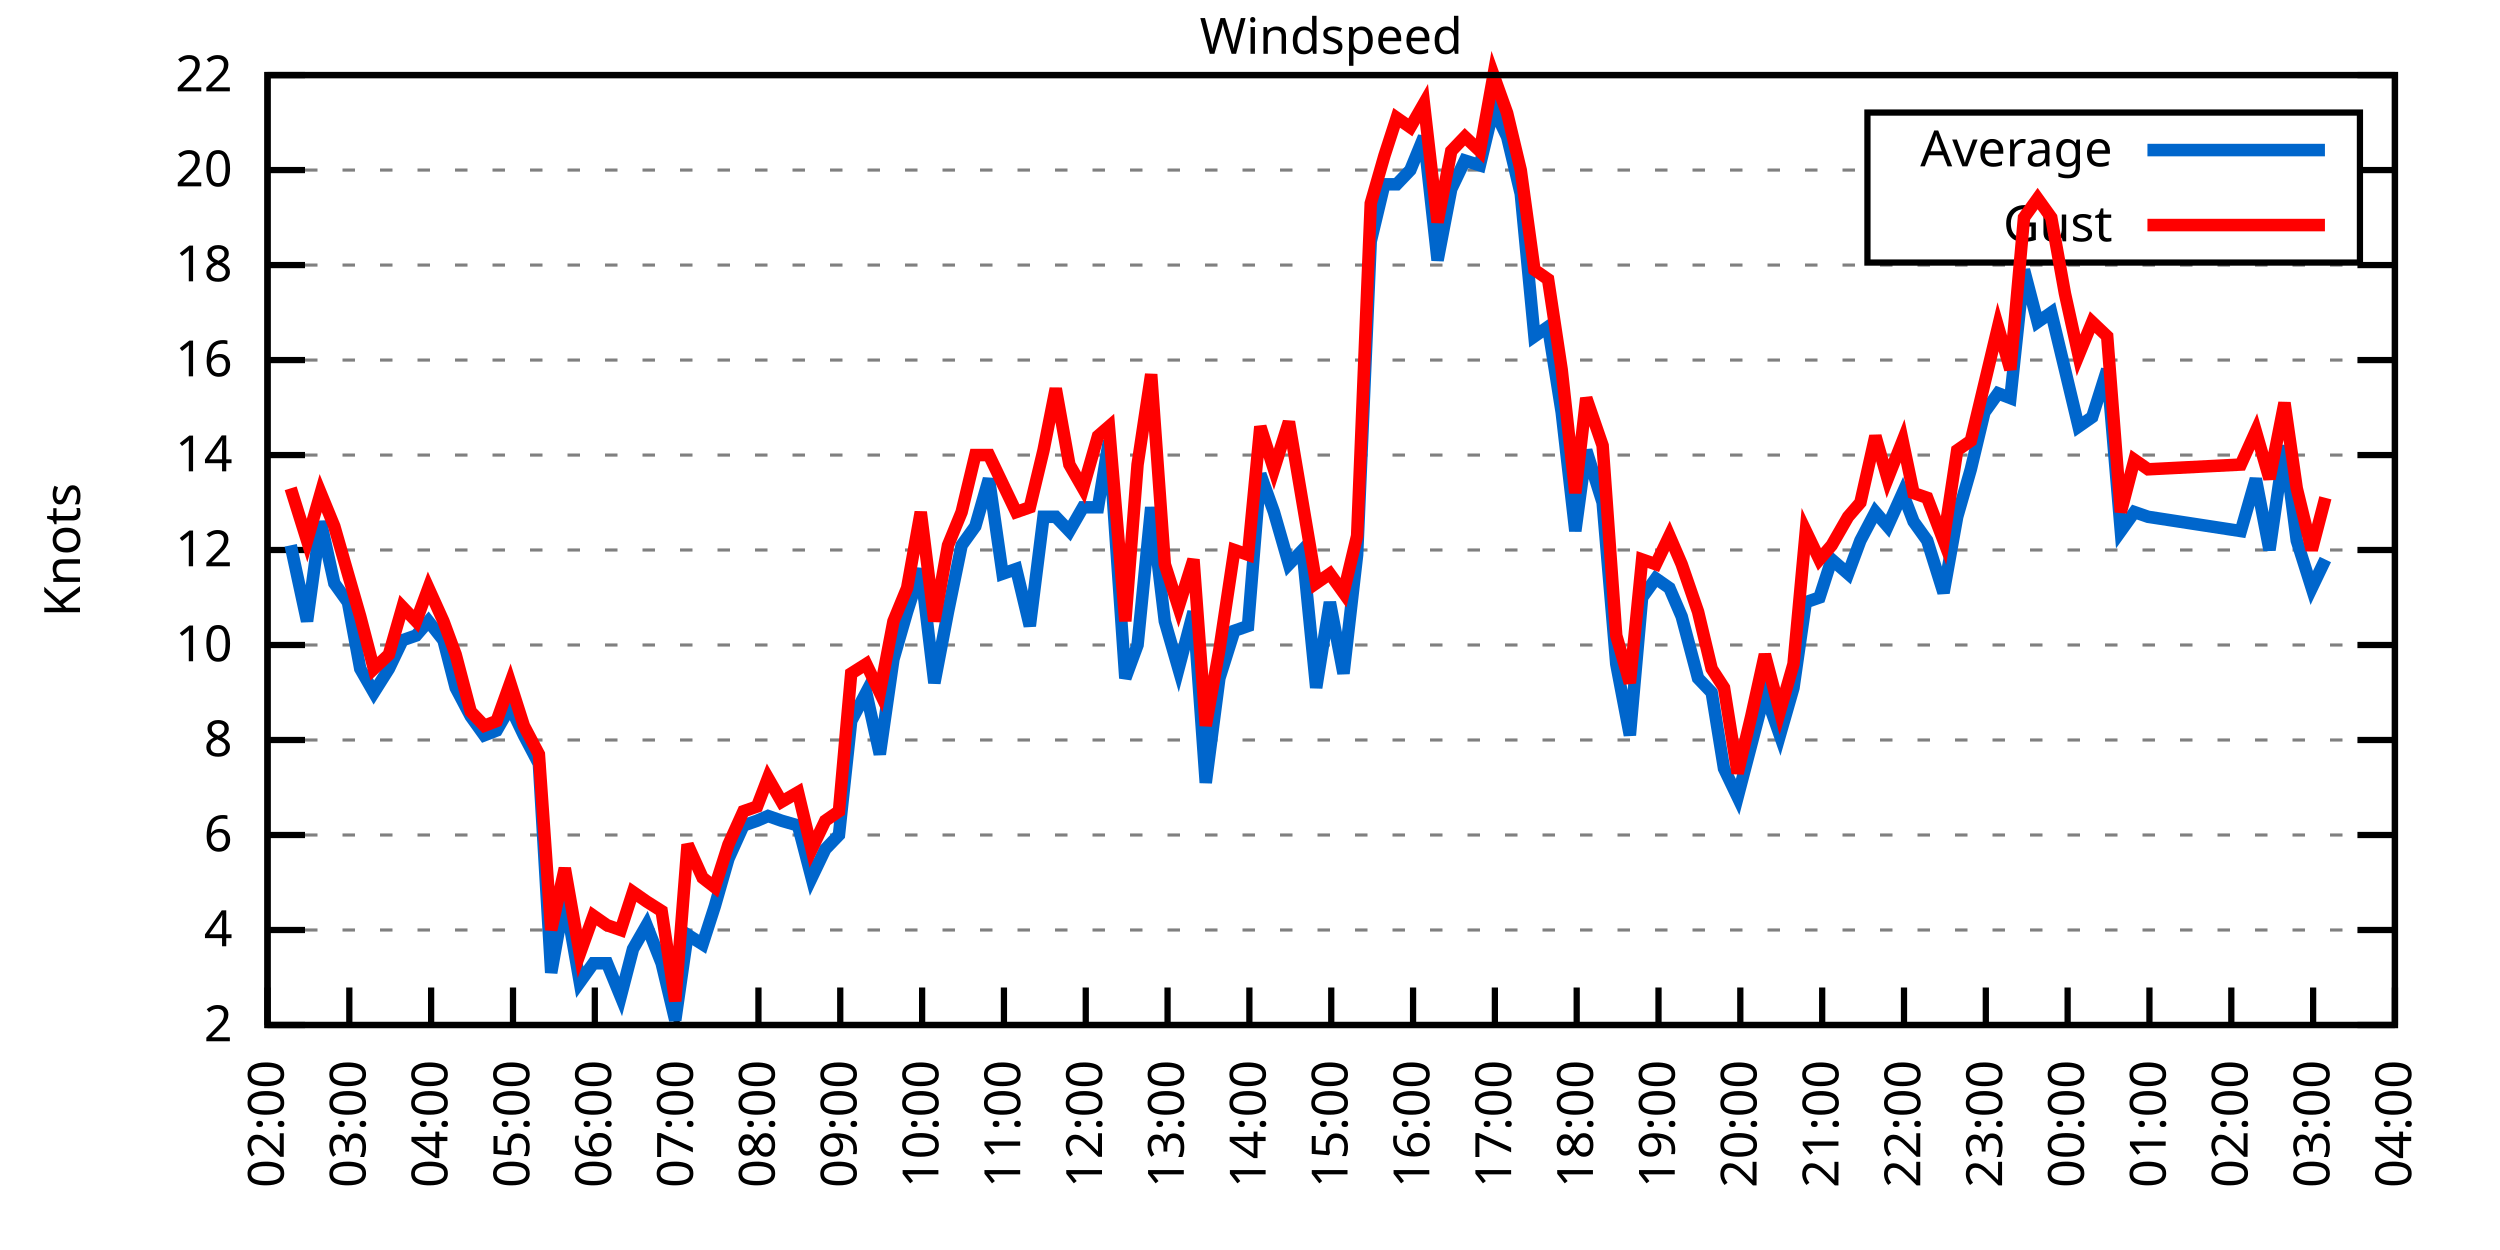
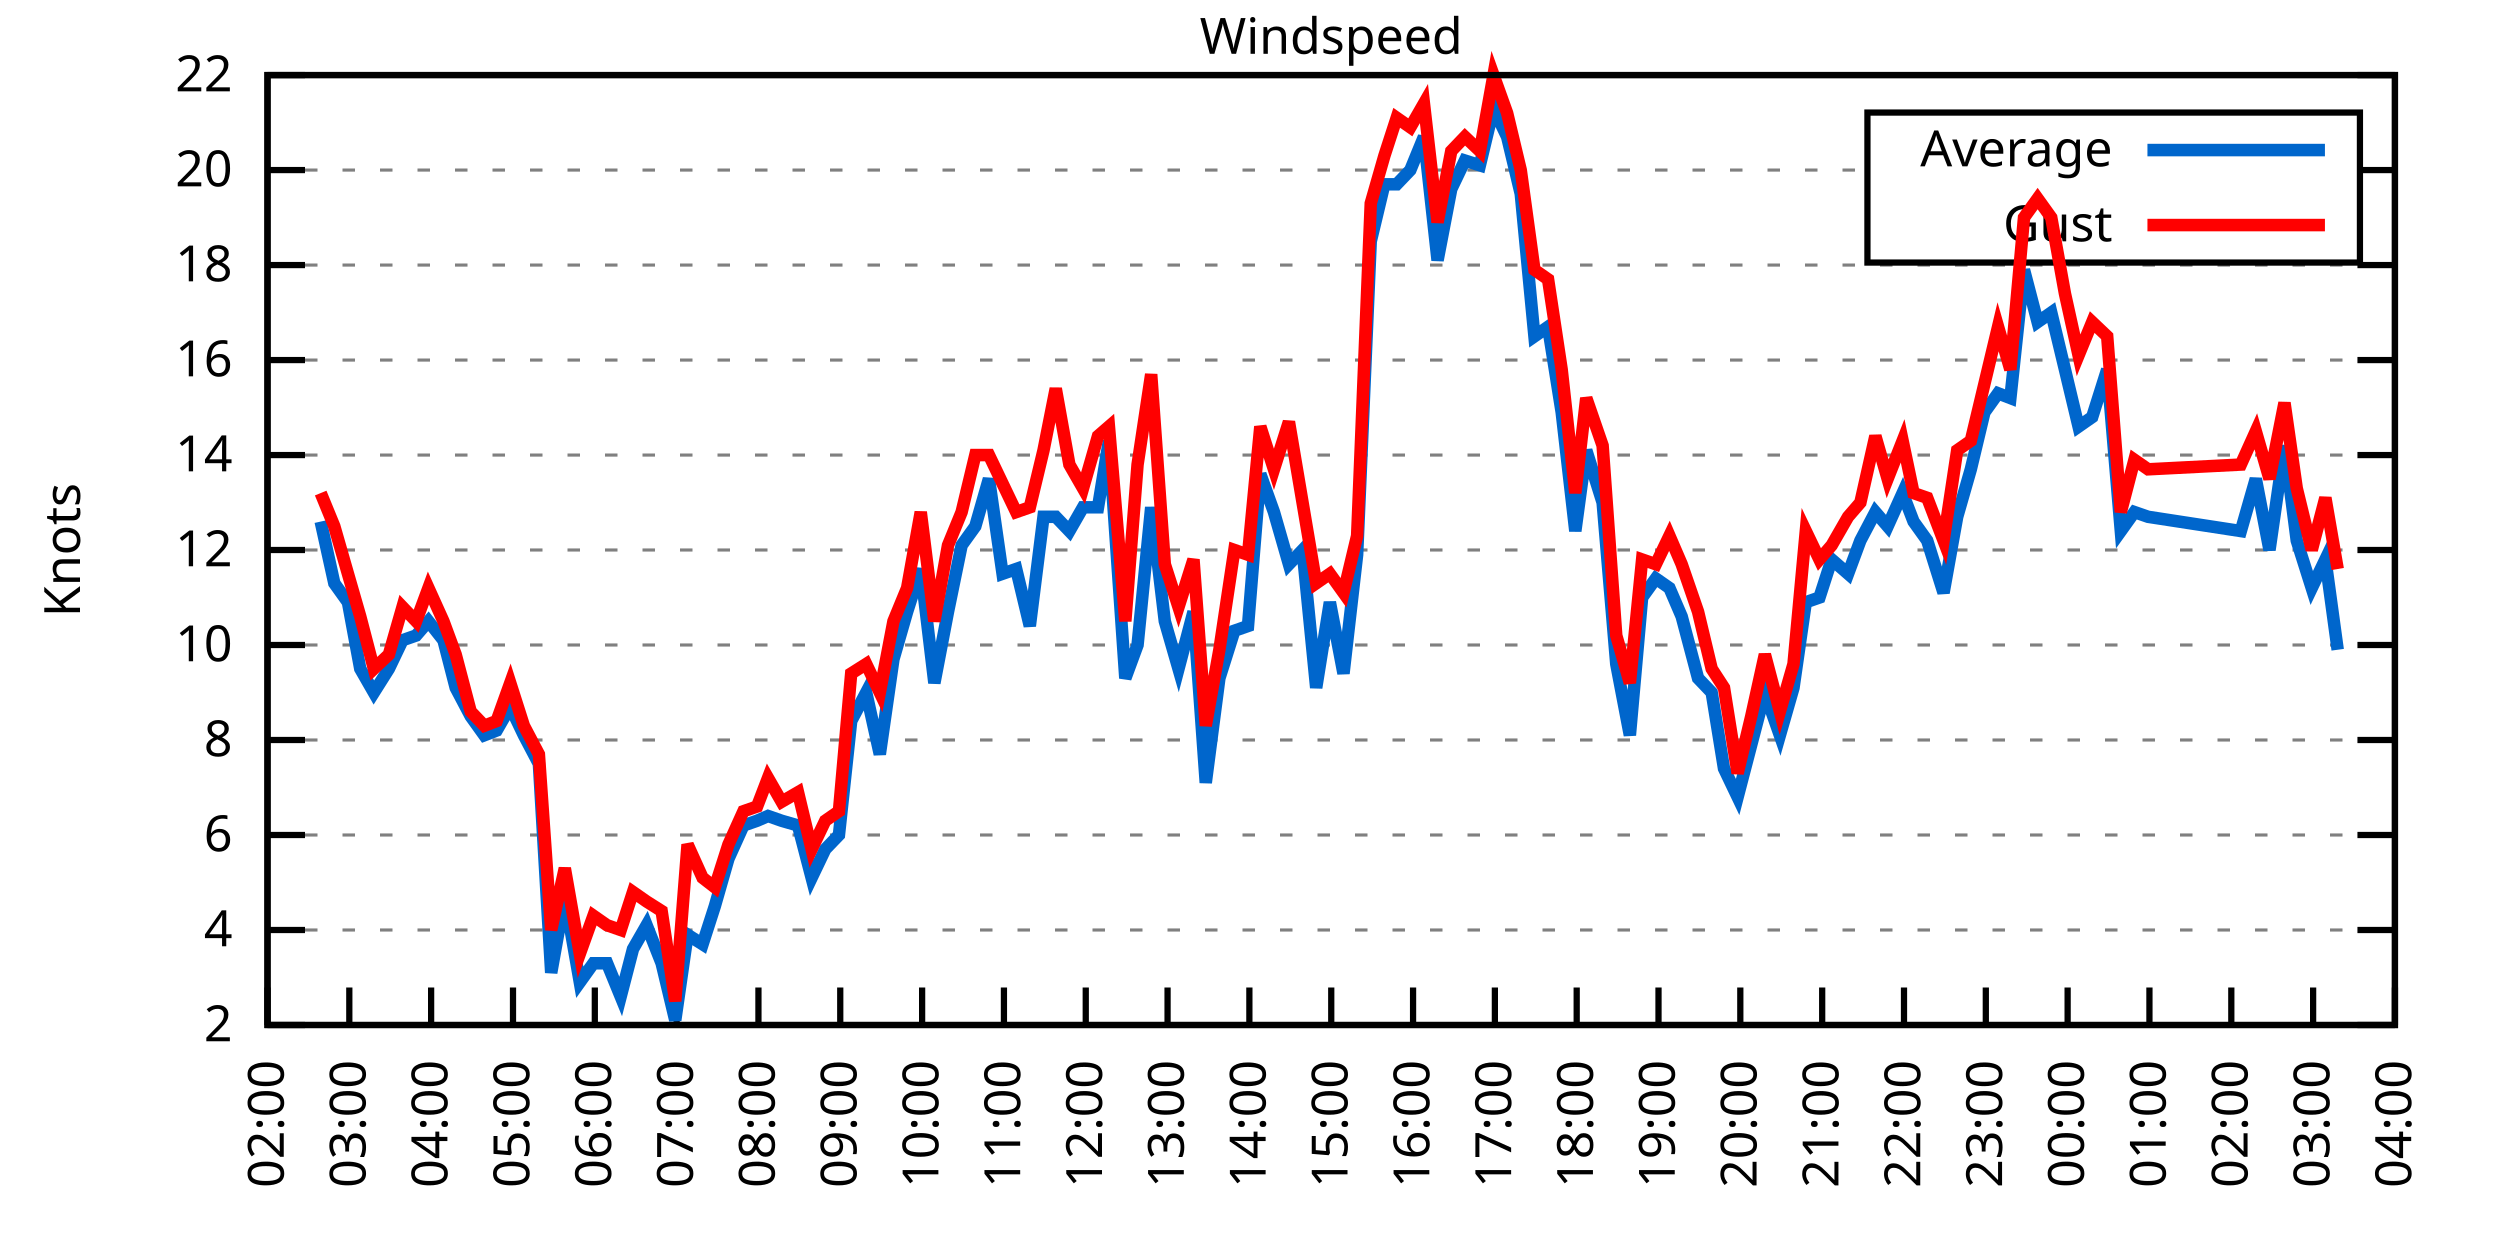
<svg xmlns="http://www.w3.org/2000/svg" xmlns:xlink="http://www.w3.org/1999/xlink" width="400" height="200" viewBox="0 0 400 200">
  <g id="gnuplot_canvas">
    <rect x="0" y="0" width="400" height="200" fill="none" />
    <defs>
      <circle id="gpDot" r="0.5" stroke-width="0.5" stroke="currentColor" />
      <path id="gpPt0" stroke-width="0.333" stroke="currentColor" d="M-1,0 h2 M0,-1 v2" />
      <path id="gpPt1" stroke-width="0.333" stroke="currentColor" d="M-1,-1 L1,1 M1,-1 L-1,1" />
      <path id="gpPt2" stroke-width="0.333" stroke="currentColor" d="M-1,0 L1,0 M0,-1 L0,1 M-1,-1 L1,1 M-1,1 L1,-1" />
      <rect id="gpPt3" stroke-width="0.333" stroke="currentColor" x="-1" y="-1" width="2" height="2" />
      <rect id="gpPt4" stroke-width="0.333" stroke="currentColor" fill="currentColor" x="-1" y="-1" width="2" height="2" />
      <circle id="gpPt5" stroke-width="0.333" stroke="currentColor" cx="0" cy="0" r="1" />
      <use xlink:href="#gpPt5" id="gpPt6" fill="currentColor" stroke="none" />
      <path id="gpPt7" stroke-width="0.333" stroke="currentColor" d="M0,-1.33 L-1.33,0.67 L1.33,0.67 z" />
      <use xlink:href="#gpPt7" id="gpPt8" fill="currentColor" stroke="none" />
      <use xlink:href="#gpPt7" id="gpPt9" stroke="currentColor" transform="rotate(180)" />
      <use xlink:href="#gpPt9" id="gpPt10" fill="currentColor" stroke="none" />
      <use xlink:href="#gpPt3" id="gpPt11" stroke="currentColor" transform="rotate(45)" />
      <use xlink:href="#gpPt11" id="gpPt12" fill="currentColor" stroke="none" />
      <path id="gpPt13" stroke-width="0.333" stroke="currentColor" d="M0,1.330 L1.265,0.411 L0.782,-1.067 L-0.782,-1.076 L-1.265,0.411 z" />
      <use xlink:href="#gpPt13" id="gpPt14" fill="currentColor" stroke="none" />
      <filter id="textbox" filterUnits="objectBoundingBox" x="0" y="0" height="1" width="1">
        <feFlood flood-color="white" flood-opacity="1" result="bgnd" />
        <feComposite in="SourceGraphic" in2="bgnd" operator="atop" />
      </filter>
      <filter id="greybox" filterUnits="objectBoundingBox" x="0" y="0" height="1" width="1">
        <feFlood flood-color="lightgrey" flood-opacity="1" result="grey" />
        <feComposite in="SourceGraphic" in2="grey" operator="atop" />
      </filter>
    </defs>
    <g fill="none" color="white" stroke="currentColor" stroke-width="1.00" stroke-linecap="butt" stroke-linejoin="miter">
</g>
    <g fill="none" color="black" stroke="currentColor" stroke-width="1.00" stroke-linecap="butt" stroke-linejoin="miter">
      <g stroke="none" shape-rendering="crispEdges">
        <polygon fill="rgb(255, 255, 255)" points="42.80,164.00 383.18,164.00 383.18,12.02 42.80,12.02 " />
      </g>
    </g>
    <g fill="none" color="black" stroke="currentColor" stroke-width="1.00" stroke-linecap="butt" stroke-linejoin="miter">
</g>
    <g fill="none" color="black" stroke="black" stroke-width="0.50" stroke-linecap="butt" stroke-linejoin="miter">
</g>
    <g fill="none" color="gray" stroke="currentColor" stroke-width="0.50" stroke-linecap="butt" stroke-linejoin="miter">
      <path stroke="gray" stroke-dasharray="2,4" class="gridline" d="M42.80,164.00 L383.19,164.00  " />
    </g>
    <g fill="none" color="gray" stroke="gray" stroke-width="1.00" stroke-linecap="butt" stroke-linejoin="miter">
</g>
    <g fill="none" color="black" stroke="currentColor" stroke-width="1.00" stroke-linecap="butt" stroke-linejoin="miter">
      <path stroke="black" d="M42.80,164.00 L48.80,164.00 M383.19,164.00 L377.19,164.00  " />
      <g transform="translate(37.20,166.60)" stroke="none" fill="black" font-family="Sans" font-size="8.00" text-anchor="end">
        <text>
          <tspan font-family="Sans"> 2</tspan>
        </text>
      </g>
    </g>
    <g fill="none" color="black" stroke="currentColor" stroke-width="1.00" stroke-linecap="butt" stroke-linejoin="miter">
</g>
    <g fill="none" color="black" stroke="black" stroke-width="0.50" stroke-linecap="butt" stroke-linejoin="miter">
</g>
    <g fill="none" color="gray" stroke="currentColor" stroke-width="0.50" stroke-linecap="butt" stroke-linejoin="miter">
      <path stroke="gray" stroke-dasharray="2,4" class="gridline" d="M42.80,148.80 L383.19,148.80  " />
    </g>
    <g fill="none" color="gray" stroke="gray" stroke-width="1.00" stroke-linecap="butt" stroke-linejoin="miter">
</g>
    <g fill="none" color="black" stroke="currentColor" stroke-width="1.00" stroke-linecap="butt" stroke-linejoin="miter">
      <path stroke="black" d="M42.80,148.80 L48.80,148.80 M383.19,148.80 L377.19,148.80  " />
      <g transform="translate(37.20,151.40)" stroke="none" fill="black" font-family="Sans" font-size="8.00" text-anchor="end">
        <text>
          <tspan font-family="Sans"> 4</tspan>
        </text>
      </g>
    </g>
    <g fill="none" color="black" stroke="currentColor" stroke-width="1.00" stroke-linecap="butt" stroke-linejoin="miter">
</g>
    <g fill="none" color="black" stroke="black" stroke-width="0.50" stroke-linecap="butt" stroke-linejoin="miter">
</g>
    <g fill="none" color="gray" stroke="currentColor" stroke-width="0.50" stroke-linecap="butt" stroke-linejoin="miter">
      <path stroke="gray" stroke-dasharray="2,4" class="gridline" d="M42.80,133.60 L383.19,133.60  " />
    </g>
    <g fill="none" color="gray" stroke="gray" stroke-width="1.00" stroke-linecap="butt" stroke-linejoin="miter">
</g>
    <g fill="none" color="black" stroke="currentColor" stroke-width="1.00" stroke-linecap="butt" stroke-linejoin="miter">
      <path stroke="black" d="M42.80,133.60 L48.80,133.60 M383.19,133.60 L377.19,133.60  " />
      <g transform="translate(37.20,136.20)" stroke="none" fill="black" font-family="Sans" font-size="8.00" text-anchor="end">
        <text>
          <tspan font-family="Sans"> 6</tspan>
        </text>
      </g>
    </g>
    <g fill="none" color="black" stroke="currentColor" stroke-width="1.00" stroke-linecap="butt" stroke-linejoin="miter">
</g>
    <g fill="none" color="black" stroke="black" stroke-width="0.50" stroke-linecap="butt" stroke-linejoin="miter">
</g>
    <g fill="none" color="gray" stroke="currentColor" stroke-width="0.50" stroke-linecap="butt" stroke-linejoin="miter">
      <path stroke="gray" stroke-dasharray="2,4" class="gridline" d="M42.80,118.40 L383.19,118.40  " />
    </g>
    <g fill="none" color="gray" stroke="gray" stroke-width="1.00" stroke-linecap="butt" stroke-linejoin="miter">
</g>
    <g fill="none" color="black" stroke="currentColor" stroke-width="1.00" stroke-linecap="butt" stroke-linejoin="miter">
      <path stroke="black" d="M42.80,118.40 L48.80,118.40 M383.19,118.40 L377.19,118.40  " />
      <g transform="translate(37.20,121.00)" stroke="none" fill="black" font-family="Sans" font-size="8.00" text-anchor="end">
        <text>
          <tspan font-family="Sans"> 8</tspan>
        </text>
      </g>
    </g>
    <g fill="none" color="black" stroke="currentColor" stroke-width="1.00" stroke-linecap="butt" stroke-linejoin="miter">
</g>
    <g fill="none" color="black" stroke="black" stroke-width="0.50" stroke-linecap="butt" stroke-linejoin="miter">
</g>
    <g fill="none" color="gray" stroke="currentColor" stroke-width="0.50" stroke-linecap="butt" stroke-linejoin="miter">
      <path stroke="gray" stroke-dasharray="2,4" class="gridline" d="M42.80,103.20 L383.19,103.20  " />
    </g>
    <g fill="none" color="gray" stroke="gray" stroke-width="1.00" stroke-linecap="butt" stroke-linejoin="miter">
</g>
    <g fill="none" color="black" stroke="currentColor" stroke-width="1.00" stroke-linecap="butt" stroke-linejoin="miter">
      <path stroke="black" d="M42.80,103.20 L48.80,103.20 M383.19,103.20 L377.19,103.20  " />
      <g transform="translate(37.20,105.80)" stroke="none" fill="black" font-family="Sans" font-size="8.00" text-anchor="end">
        <text>
          <tspan font-family="Sans"> 10</tspan>
        </text>
      </g>
    </g>
    <g fill="none" color="black" stroke="currentColor" stroke-width="1.00" stroke-linecap="butt" stroke-linejoin="miter">
</g>
    <g fill="none" color="black" stroke="black" stroke-width="0.50" stroke-linecap="butt" stroke-linejoin="miter">
</g>
    <g fill="none" color="gray" stroke="currentColor" stroke-width="0.50" stroke-linecap="butt" stroke-linejoin="miter">
      <path stroke="gray" stroke-dasharray="2,4" class="gridline" d="M42.80,88.00 L383.19,88.00  " />
    </g>
    <g fill="none" color="gray" stroke="gray" stroke-width="1.00" stroke-linecap="butt" stroke-linejoin="miter">
</g>
    <g fill="none" color="black" stroke="currentColor" stroke-width="1.00" stroke-linecap="butt" stroke-linejoin="miter">
      <path stroke="black" d="M42.80,88.00 L48.80,88.00 M383.19,88.00 L377.19,88.00  " />
      <g transform="translate(37.20,90.60)" stroke="none" fill="black" font-family="Sans" font-size="8.00" text-anchor="end">
        <text>
          <tspan font-family="Sans"> 12</tspan>
        </text>
      </g>
    </g>
    <g fill="none" color="black" stroke="currentColor" stroke-width="1.00" stroke-linecap="butt" stroke-linejoin="miter">
</g>
    <g fill="none" color="black" stroke="black" stroke-width="0.50" stroke-linecap="butt" stroke-linejoin="miter">
</g>
    <g fill="none" color="gray" stroke="currentColor" stroke-width="0.50" stroke-linecap="butt" stroke-linejoin="miter">
      <path stroke="gray" stroke-dasharray="2,4" class="gridline" d="M42.80,72.81 L383.19,72.81  " />
    </g>
    <g fill="none" color="gray" stroke="gray" stroke-width="1.00" stroke-linecap="butt" stroke-linejoin="miter">
</g>
    <g fill="none" color="black" stroke="currentColor" stroke-width="1.00" stroke-linecap="butt" stroke-linejoin="miter">
      <path stroke="black" d="M42.80,72.81 L48.80,72.81 M383.19,72.81 L377.19,72.81  " />
      <g transform="translate(37.20,75.41)" stroke="none" fill="black" font-family="Sans" font-size="8.00" text-anchor="end">
        <text>
          <tspan font-family="Sans"> 14</tspan>
        </text>
      </g>
    </g>
    <g fill="none" color="black" stroke="currentColor" stroke-width="1.00" stroke-linecap="butt" stroke-linejoin="miter">
</g>
    <g fill="none" color="black" stroke="black" stroke-width="0.50" stroke-linecap="butt" stroke-linejoin="miter">
</g>
    <g fill="none" color="gray" stroke="currentColor" stroke-width="0.50" stroke-linecap="butt" stroke-linejoin="miter">
      <path stroke="gray" stroke-dasharray="2,4" class="gridline" d="M42.80,57.61 L383.19,57.61  " />
    </g>
    <g fill="none" color="gray" stroke="gray" stroke-width="1.00" stroke-linecap="butt" stroke-linejoin="miter">
</g>
    <g fill="none" color="black" stroke="currentColor" stroke-width="1.00" stroke-linecap="butt" stroke-linejoin="miter">
      <path stroke="black" d="M42.80,57.61 L48.80,57.61 M383.19,57.61 L377.19,57.61  " />
      <g transform="translate(37.20,60.21)" stroke="none" fill="black" font-family="Sans" font-size="8.00" text-anchor="end">
        <text>
          <tspan font-family="Sans"> 16</tspan>
        </text>
      </g>
    </g>
    <g fill="none" color="black" stroke="currentColor" stroke-width="1.00" stroke-linecap="butt" stroke-linejoin="miter">
</g>
    <g fill="none" color="black" stroke="black" stroke-width="0.50" stroke-linecap="butt" stroke-linejoin="miter">
</g>
    <g fill="none" color="gray" stroke="currentColor" stroke-width="0.50" stroke-linecap="butt" stroke-linejoin="miter">
      <path stroke="gray" stroke-dasharray="2,4" class="gridline" d="M42.80,42.41 L383.19,42.41  " />
    </g>
    <g fill="none" color="gray" stroke="gray" stroke-width="1.00" stroke-linecap="butt" stroke-linejoin="miter">
</g>
    <g fill="none" color="black" stroke="currentColor" stroke-width="1.00" stroke-linecap="butt" stroke-linejoin="miter">
      <path stroke="black" d="M42.80,42.41 L48.80,42.41 M383.19,42.41 L377.19,42.41  " />
      <g transform="translate(37.20,45.01)" stroke="none" fill="black" font-family="Sans" font-size="8.00" text-anchor="end">
        <text>
          <tspan font-family="Sans"> 18</tspan>
        </text>
      </g>
    </g>
    <g fill="none" color="black" stroke="currentColor" stroke-width="1.00" stroke-linecap="butt" stroke-linejoin="miter">
</g>
    <g fill="none" color="black" stroke="black" stroke-width="0.50" stroke-linecap="butt" stroke-linejoin="miter">
</g>
    <g fill="none" color="gray" stroke="currentColor" stroke-width="0.50" stroke-linecap="butt" stroke-linejoin="miter">
      <path stroke="gray" stroke-dasharray="2,4" class="gridline" d="M42.80,27.21 L298.79,27.21 M377.59,27.21 L383.19,27.21  " />
    </g>
    <g fill="none" color="gray" stroke="gray" stroke-width="1.00" stroke-linecap="butt" stroke-linejoin="miter">
</g>
    <g fill="none" color="black" stroke="currentColor" stroke-width="1.00" stroke-linecap="butt" stroke-linejoin="miter">
      <path stroke="black" d="M42.80,27.21 L48.80,27.21 M383.19,27.21 L377.19,27.21  " />
      <g transform="translate(37.20,29.81)" stroke="none" fill="black" font-family="Sans" font-size="8.00" text-anchor="end">
        <text>
          <tspan font-family="Sans"> 20</tspan>
        </text>
      </g>
    </g>
    <g fill="none" color="black" stroke="currentColor" stroke-width="1.00" stroke-linecap="butt" stroke-linejoin="miter">
</g>
    <g fill="none" color="black" stroke="black" stroke-width="0.50" stroke-linecap="butt" stroke-linejoin="miter">
</g>
    <g fill="none" color="gray" stroke="currentColor" stroke-width="0.50" stroke-linecap="butt" stroke-linejoin="miter">
      <path stroke="gray" stroke-dasharray="2,4" class="gridline" d="M42.80,12.01 L383.19,12.01  " />
    </g>
    <g fill="none" color="gray" stroke="gray" stroke-width="1.00" stroke-linecap="butt" stroke-linejoin="miter">
</g>
    <g fill="none" color="black" stroke="currentColor" stroke-width="1.00" stroke-linecap="butt" stroke-linejoin="miter">
      <path stroke="black" d="M42.80,12.01 L48.80,12.01 M383.19,12.01 L377.19,12.01  " />
      <g transform="translate(37.20,14.61)" stroke="none" fill="black" font-family="Sans" font-size="8.00" text-anchor="end">
        <text>
          <tspan font-family="Sans"> 22</tspan>
        </text>
      </g>
    </g>
    <g fill="none" color="black" stroke="currentColor" stroke-width="1.00" stroke-linecap="butt" stroke-linejoin="miter">
      <path stroke="black" d="M42.80,164.00 L42.80,158.00  " />
      <g transform="translate(45.40,169.60) rotate(270.00)" stroke="none" fill="black" font-family="Sans" font-size="8.00" text-anchor="end">
        <text>
          <tspan font-family="Sans">02:00</tspan>
        </text>
      </g>
    </g>
    <g fill="none" color="black" stroke="currentColor" stroke-width="1.00" stroke-linecap="butt" stroke-linejoin="miter">
      <path stroke="black" d="M55.89,164.00 L55.89,158.00  " />
      <g transform="translate(58.49,169.60) rotate(270.00)" stroke="none" fill="black" font-family="Sans" font-size="8.00" text-anchor="end">
        <text>
          <tspan font-family="Sans">03:00</tspan>
        </text>
      </g>
    </g>
    <g fill="none" color="black" stroke="currentColor" stroke-width="1.00" stroke-linecap="butt" stroke-linejoin="miter">
      <path stroke="black" d="M68.98,164.00 L68.98,158.00  " />
      <g transform="translate(71.58,169.60) rotate(270.00)" stroke="none" fill="black" font-family="Sans" font-size="8.00" text-anchor="end">
        <text>
          <tspan font-family="Sans">04:00</tspan>
        </text>
      </g>
    </g>
    <g fill="none" color="black" stroke="currentColor" stroke-width="1.00" stroke-linecap="butt" stroke-linejoin="miter">
      <path stroke="black" d="M82.08,164.00 L82.08,158.00  " />
      <g transform="translate(84.68,169.60) rotate(270.00)" stroke="none" fill="black" font-family="Sans" font-size="8.00" text-anchor="end">
        <text>
          <tspan font-family="Sans">05:00</tspan>
        </text>
      </g>
    </g>
    <g fill="none" color="black" stroke="currentColor" stroke-width="1.00" stroke-linecap="butt" stroke-linejoin="miter">
      <path stroke="black" d="M95.17,164.00 L95.17,158.00  " />
      <g transform="translate(97.77,169.60) rotate(270.00)" stroke="none" fill="black" font-family="Sans" font-size="8.00" text-anchor="end">
        <text>
          <tspan font-family="Sans">06:00</tspan>
        </text>
      </g>
    </g>
    <g fill="none" color="black" stroke="currentColor" stroke-width="1.00" stroke-linecap="butt" stroke-linejoin="miter">
      <path stroke="black" d="M108.26,164.00 L108.26,158.00  " />
      <g transform="translate(110.86,169.60) rotate(270.00)" stroke="none" fill="black" font-family="Sans" font-size="8.00" text-anchor="end">
        <text>
          <tspan font-family="Sans">07:00</tspan>
        </text>
      </g>
    </g>
    <g fill="none" color="black" stroke="currentColor" stroke-width="1.00" stroke-linecap="butt" stroke-linejoin="miter">
      <path stroke="black" d="M121.35,164.00 L121.35,158.00  " />
      <g transform="translate(123.95,169.60) rotate(270.00)" stroke="none" fill="black" font-family="Sans" font-size="8.00" text-anchor="end">
        <text>
          <tspan font-family="Sans">08:00</tspan>
        </text>
      </g>
    </g>
    <g fill="none" color="black" stroke="currentColor" stroke-width="1.00" stroke-linecap="butt" stroke-linejoin="miter">
      <path stroke="black" d="M134.44,164.00 L134.44,158.00  " />
      <g transform="translate(137.04,169.60) rotate(270.00)" stroke="none" fill="black" font-family="Sans" font-size="8.00" text-anchor="end">
        <text>
          <tspan font-family="Sans">09:00</tspan>
        </text>
      </g>
    </g>
    <g fill="none" color="black" stroke="currentColor" stroke-width="1.00" stroke-linecap="butt" stroke-linejoin="miter">
      <path stroke="black" d="M147.54,164.00 L147.54,158.00  " />
      <g transform="translate(150.14,169.60) rotate(270.00)" stroke="none" fill="black" font-family="Sans" font-size="8.00" text-anchor="end">
        <text>
          <tspan font-family="Sans">10:00</tspan>
        </text>
      </g>
    </g>
    <g fill="none" color="black" stroke="currentColor" stroke-width="1.00" stroke-linecap="butt" stroke-linejoin="miter">
      <path stroke="black" d="M160.63,164.00 L160.63,158.00  " />
      <g transform="translate(163.23,169.60) rotate(270.00)" stroke="none" fill="black" font-family="Sans" font-size="8.00" text-anchor="end">
        <text>
          <tspan font-family="Sans">11:00</tspan>
        </text>
      </g>
    </g>
    <g fill="none" color="black" stroke="currentColor" stroke-width="1.00" stroke-linecap="butt" stroke-linejoin="miter">
      <path stroke="black" d="M173.72,164.00 L173.72,158.00  " />
      <g transform="translate(176.32,169.60) rotate(270.00)" stroke="none" fill="black" font-family="Sans" font-size="8.00" text-anchor="end">
        <text>
          <tspan font-family="Sans">12:00</tspan>
        </text>
      </g>
    </g>
    <g fill="none" color="black" stroke="currentColor" stroke-width="1.00" stroke-linecap="butt" stroke-linejoin="miter">
      <path stroke="black" d="M186.81,164.00 L186.81,158.00  " />
      <g transform="translate(189.41,169.60) rotate(270.00)" stroke="none" fill="black" font-family="Sans" font-size="8.00" text-anchor="end">
        <text>
          <tspan font-family="Sans">13:00</tspan>
        </text>
      </g>
    </g>
    <g fill="none" color="black" stroke="currentColor" stroke-width="1.00" stroke-linecap="butt" stroke-linejoin="miter">
      <path stroke="black" d="M199.90,164.00 L199.90,158.00  " />
      <g transform="translate(202.50,169.60) rotate(270.00)" stroke="none" fill="black" font-family="Sans" font-size="8.00" text-anchor="end">
        <text>
          <tspan font-family="Sans">14:00</tspan>
        </text>
      </g>
    </g>
    <g fill="none" color="black" stroke="currentColor" stroke-width="1.00" stroke-linecap="butt" stroke-linejoin="miter">
      <path stroke="black" d="M213.00,164.00 L213.00,158.00  " />
      <g transform="translate(215.60,169.60) rotate(270.00)" stroke="none" fill="black" font-family="Sans" font-size="8.00" text-anchor="end">
        <text>
          <tspan font-family="Sans">15:00</tspan>
        </text>
      </g>
    </g>
    <g fill="none" color="black" stroke="currentColor" stroke-width="1.00" stroke-linecap="butt" stroke-linejoin="miter">
      <path stroke="black" d="M226.09,164.00 L226.09,158.00  " />
      <g transform="translate(228.69,169.60) rotate(270.00)" stroke="none" fill="black" font-family="Sans" font-size="8.00" text-anchor="end">
        <text>
          <tspan font-family="Sans">16:00</tspan>
        </text>
      </g>
    </g>
    <g fill="none" color="black" stroke="currentColor" stroke-width="1.00" stroke-linecap="butt" stroke-linejoin="miter">
      <path stroke="black" d="M239.18,164.00 L239.18,158.00  " />
      <g transform="translate(241.78,169.60) rotate(270.00)" stroke="none" fill="black" font-family="Sans" font-size="8.00" text-anchor="end">
        <text>
          <tspan font-family="Sans">17:00</tspan>
        </text>
      </g>
    </g>
    <g fill="none" color="black" stroke="currentColor" stroke-width="1.00" stroke-linecap="butt" stroke-linejoin="miter">
      <path stroke="black" d="M252.27,164.00 L252.27,158.00  " />
      <g transform="translate(254.87,169.60) rotate(270.00)" stroke="none" fill="black" font-family="Sans" font-size="8.00" text-anchor="end">
        <text>
          <tspan font-family="Sans">18:00</tspan>
        </text>
      </g>
    </g>
    <g fill="none" color="black" stroke="currentColor" stroke-width="1.00" stroke-linecap="butt" stroke-linejoin="miter">
      <path stroke="black" d="M265.36,164.00 L265.36,158.00  " />
      <g transform="translate(267.96,169.60) rotate(270.00)" stroke="none" fill="black" font-family="Sans" font-size="8.00" text-anchor="end">
        <text>
          <tspan font-family="Sans">19:00</tspan>
        </text>
      </g>
    </g>
    <g fill="none" color="black" stroke="currentColor" stroke-width="1.00" stroke-linecap="butt" stroke-linejoin="miter">
      <path stroke="black" d="M278.45,164.00 L278.45,158.00  " />
      <g transform="translate(281.05,169.60) rotate(270.00)" stroke="none" fill="black" font-family="Sans" font-size="8.00" text-anchor="end">
        <text>
          <tspan font-family="Sans">20:00</tspan>
        </text>
      </g>
    </g>
    <g fill="none" color="black" stroke="currentColor" stroke-width="1.00" stroke-linecap="butt" stroke-linejoin="miter">
      <path stroke="black" d="M291.55,164.00 L291.55,158.00  " />
      <g transform="translate(294.15,169.60) rotate(270.00)" stroke="none" fill="black" font-family="Sans" font-size="8.00" text-anchor="end">
        <text>
          <tspan font-family="Sans">21:00</tspan>
        </text>
      </g>
    </g>
    <g fill="none" color="black" stroke="currentColor" stroke-width="1.00" stroke-linecap="butt" stroke-linejoin="miter">
      <path stroke="black" d="M304.64,164.00 L304.64,158.00  " />
      <g transform="translate(307.24,169.60) rotate(270.00)" stroke="none" fill="black" font-family="Sans" font-size="8.00" text-anchor="end">
        <text>
          <tspan font-family="Sans">22:00</tspan>
        </text>
      </g>
    </g>
    <g fill="none" color="black" stroke="currentColor" stroke-width="1.00" stroke-linecap="butt" stroke-linejoin="miter">
      <path stroke="black" d="M317.73,164.00 L317.73,158.00  " />
      <g transform="translate(320.33,169.60) rotate(270.00)" stroke="none" fill="black" font-family="Sans" font-size="8.00" text-anchor="end">
        <text>
          <tspan font-family="Sans">23:00</tspan>
        </text>
      </g>
    </g>
    <g fill="none" color="black" stroke="currentColor" stroke-width="1.00" stroke-linecap="butt" stroke-linejoin="miter">
      <path stroke="black" d="M330.82,164.00 L330.82,158.00  " />
      <g transform="translate(333.42,169.60) rotate(270.00)" stroke="none" fill="black" font-family="Sans" font-size="8.00" text-anchor="end">
        <text>
          <tspan font-family="Sans">00:00</tspan>
        </text>
      </g>
    </g>
    <g fill="none" color="black" stroke="currentColor" stroke-width="1.00" stroke-linecap="butt" stroke-linejoin="miter">
      <path stroke="black" d="M343.91,164.00 L343.91,158.00  " />
      <g transform="translate(346.51,169.60) rotate(270.00)" stroke="none" fill="black" font-family="Sans" font-size="8.00" text-anchor="end">
        <text>
          <tspan font-family="Sans">01:00</tspan>
        </text>
      </g>
    </g>
    <g fill="none" color="black" stroke="currentColor" stroke-width="1.00" stroke-linecap="butt" stroke-linejoin="miter">
      <path stroke="black" d="M357.01,164.00 L357.01,158.00  " />
      <g transform="translate(359.61,169.60) rotate(270.00)" stroke="none" fill="black" font-family="Sans" font-size="8.00" text-anchor="end">
        <text>
          <tspan font-family="Sans">02:00</tspan>
        </text>
      </g>
    </g>
    <g fill="none" color="black" stroke="currentColor" stroke-width="1.00" stroke-linecap="butt" stroke-linejoin="miter">
      <path stroke="black" d="M370.10,164.00 L370.10,158.00  " />
      <g transform="translate(372.70,169.60) rotate(270.00)" stroke="none" fill="black" font-family="Sans" font-size="8.00" text-anchor="end">
        <text>
          <tspan font-family="Sans">03:00</tspan>
        </text>
      </g>
    </g>
    <g fill="none" color="black" stroke="currentColor" stroke-width="1.00" stroke-linecap="butt" stroke-linejoin="miter">
      <path stroke="black" d="M383.19,164.00 L383.19,158.00  " />
      <g transform="translate(385.79,169.60) rotate(270.00)" stroke="none" fill="black" font-family="Sans" font-size="8.00" text-anchor="end">
        <text>
          <tspan font-family="Sans">04:00</tspan>
        </text>
      </g>
    </g>
    <g fill="none" color="black" stroke="currentColor" stroke-width="1.00" stroke-linecap="butt" stroke-linejoin="miter">
</g>
    <g fill="none" color="black" stroke="currentColor" stroke-width="1.00" stroke-linecap="butt" stroke-linejoin="miter">
      <path stroke="black" d="M42.80,12.01 L42.80,164.00 L383.19,164.00 L383.19,12.01 L42.80,12.01 Z  " />
    </g>
    <g fill="none" color="black" stroke="currentColor" stroke-width="1.00" stroke-linecap="butt" stroke-linejoin="miter">
</g>
    <g fill="none" color="black" stroke="currentColor" stroke-width="1.00" stroke-linecap="butt" stroke-linejoin="miter">
      <path stroke="black" d="M298.79,42.01 L298.79,18.01 L377.59,18.01 L377.59,42.01 L298.79,42.01 Z  " />
    </g>
    <g id="Windspeed_plot_1">
      <g fill="none" color="white" stroke="black" stroke-width="2.00" stroke-linecap="butt" stroke-linejoin="miter">
</g>
      <g fill="none" color="black" stroke="currentColor" stroke-width="2.00" stroke-linecap="butt" stroke-linejoin="miter">
        <g transform="translate(337.99,26.61)" stroke="none" fill="black" font-family="Sans" font-size="8.00" text-anchor="end">
          <text>
            <tspan font-family="Sans">Average</tspan>
          </text>
        </g>
      </g>
      <g fill="none" color="black" stroke="currentColor" stroke-width="2.00" stroke-linecap="butt" stroke-linejoin="miter">
-         <path stroke="rgb(  0, 102, 204)" d="M343.59,24.01 L371.99,24.01 M46.51,87.25 L49.13,99.40 L51.31,83.45 L53.49,93.32 L55.67,96.36 L57.64,107.00   L59.82,110.80 L62.22,107.00 L64.40,102.44 L66.58,101.68 L68.55,99.40 L70.95,102.44 L72.91,110.04 L75.31,114.60   L77.49,117.64 L79.46,116.88 L81.64,113.08 L83.82,117.64 L86.22,122.20 L88.19,155.64 L90.37,143.48 L92.77,157.16   L94.95,154.12 L97.13,154.12 L99.31,159.44 L101.28,151.84 L103.46,148.04 L105.86,154.12 L108.04,163.24 L110.01,149.56   L112.41,151.08 L114.37,145.00 L116.55,137.40 L118.95,132.08 L121.13,131.32 L122.88,130.56 L125.06,131.32 L127.68,132.08   L129.86,140.44 L132.04,135.88 L134.23,133.60 L136.19,115.36 L138.59,110.80 L140.77,120.68 L142.95,105.48 L145.14,97.88   L147.32,91.04 L149.50,109.28 L151.68,97.88 L153.86,87.25 L156.05,84.21 L158.23,76.61 L160.41,91.80 L162.59,91.04   L164.77,100.16 L166.96,82.69 L168.92,82.69 L171.10,84.97 L173.28,81.17 L175.68,81.17 L177.43,70.53 L180.05,108.52   L182.01,103.20 L184.19,81.17 L186.37,99.40 L188.56,107.00 L190.96,97.88 L192.92,125.24 L195.10,108.52 L197.50,100.92   L199.68,100.16 L201.65,75.85 L203.83,81.93 L206.23,90.28 L208.41,88.00 L210.59,110.04 L212.78,96.36 L214.96,107.76   L217.14,88.76 L219.32,38.61 L221.50,29.49 L223.47,29.49 L225.65,27.21 L227.83,21.89 L230.01,41.65 L232.20,30.25   L234.38,25.69 L236.78,26.45 L238.96,17.33 L241.14,21.89 L243.32,31.01 L245.51,53.81 L247.69,52.29 L249.87,65.97   L252.05,84.97 L253.80,72.05 L256.42,80.41 L258.60,106.24 L260.78,117.64 L262.74,95.60 L264.93,92.56 L267.11,94.08   L269.07,98.64 L271.69,108.52 L273.87,110.80 L275.84,122.96 L278.02,127.52 L280.20,119.16 L282.38,110.80 L284.78,117.64   L286.96,110.04 L288.93,96.36 L291.11,95.60 L293.07,89.52 L295.69,91.80 L297.66,86.49 L300.06,81.93 L302.02,84.21   L304.42,78.89 L306.17,83.45 L308.35,86.49 L310.97,94.84 L313.15,82.69 L315.33,75.09 L317.51,65.97 L319.69,62.93   L321.66,63.69 L323.84,43.17 L326.02,51.53 L328.20,50.01 L330.39,59.13 L332.57,68.25 L334.75,66.73 L337.15,59.13   L339.33,84.97 L341.51,81.93 L343.70,82.69 L358.53,84.97 L360.93,76.61 L363.12,88.00 L365.52,71.29 L367.48,86.49   L369.88,94.08 L372.06,89.52  " />
+         <path stroke="rgb(  0, 102, 204)" d="M343.59,24.01 L371.99,24.01 M51.31,83.45 L53.49,93.32 L55.67,96.36 L57.64,107.00 L59.82,110.80 L62.22,107.00   L64.40,102.44 L66.58,101.68 L68.55,99.40 L70.95,102.44 L72.91,110.04 L75.31,114.60 L77.49,117.64 L79.46,116.88   L81.64,113.08 L83.82,117.64 L86.22,122.20 L88.19,155.64 L90.37,143.48 L92.77,157.16 L94.95,154.12 L97.13,154.12   L99.31,159.44 L101.28,151.84 L103.46,148.04 L105.86,154.12 L108.04,163.24 L110.01,149.56 L112.41,151.08 L114.37,145.00   L116.55,137.40 L118.95,132.08 L121.13,131.32 L122.88,130.56 L125.06,131.32 L127.68,132.08 L129.86,140.44 L132.04,135.88   L134.23,133.60 L136.19,115.36 L138.59,110.80 L140.77,120.68 L142.95,105.48 L145.14,97.88 L147.32,91.04 L149.50,109.28   L151.68,97.88 L153.86,87.25 L156.05,84.21 L158.23,76.61 L160.41,91.80 L162.59,91.04 L164.77,100.16 L166.96,82.69   L168.92,82.69 L171.10,84.97 L173.28,81.17 L175.68,81.17 L177.43,70.53 L180.05,108.52 L182.01,103.20 L184.19,81.17   L186.37,99.40 L188.56,107.00 L190.96,97.88 L192.92,125.24 L195.10,108.52 L197.50,100.92 L199.68,100.16 L201.65,75.85   L203.83,81.93 L206.23,90.28 L208.41,88.00 L210.59,110.04 L212.78,96.36 L214.96,107.76 L217.14,88.76 L219.32,38.61   L221.50,29.49 L223.47,29.49 L225.65,27.21 L227.83,21.89 L230.01,41.65 L232.20,30.25 L234.38,25.69 L236.78,26.45   L238.96,17.33 L241.14,21.89 L243.32,31.01 L245.51,53.81 L247.69,52.29 L249.87,65.97 L252.05,84.97 L253.80,72.05   L256.42,80.41 L258.60,106.24 L260.78,117.64 L262.74,95.60 L264.93,92.56 L267.11,94.08 L269.07,98.64 L271.69,108.52   L273.87,110.80 L275.84,122.96 L278.02,127.52 L280.20,119.16 L282.38,110.80 L284.78,117.64 L286.96,110.04 L288.93,96.36   L291.11,95.60 L293.07,89.52 L295.69,91.80 L297.66,86.49 L300.06,81.93 L302.02,84.21 L304.42,78.89 L306.17,83.45   L308.35,86.49 L310.97,94.84 L313.15,82.69 L315.33,75.09 L317.51,65.97 L319.69,62.93 L321.66,63.69 L323.84,43.17   L326.02,51.53 L328.20,50.01 L330.39,59.13 L332.57,68.25 L334.75,66.73 L337.15,59.13 L339.33,84.97 L341.51,81.93   L343.70,82.69 L358.53,84.97 L360.93,76.61 L363.12,88.00 L365.52,71.29 L367.48,86.49 L369.88,94.08 L372.06,89.52   L374.03,103.96  " />
      </g>
    </g>
    <g id="Windspeed_plot_2">
      <g fill="none" color="black" stroke="currentColor" stroke-width="2.00" stroke-linecap="butt" stroke-linejoin="miter">
        <g transform="translate(337.99,38.61)" stroke="none" fill="black" font-family="Sans" font-size="8.00" text-anchor="end">
          <text>
            <tspan font-family="Sans">Gust</tspan>
          </text>
        </g>
      </g>
      <g fill="none" color="black" stroke="currentColor" stroke-width="2.00" stroke-linecap="butt" stroke-linejoin="miter">
-         <path stroke="rgb(255,   0,   0)" d="M343.59,36.01 L371.99,36.01 M46.51,78.13 L49.13,86.49 L51.31,78.89 L53.49,84.21 L55.67,91.80 L57.64,98.64   L59.82,107.00 L62.22,104.72 L64.40,97.12 L66.58,99.40 L68.55,94.08 L70.95,99.40 L72.91,104.72 L75.31,113.84   L77.49,116.12 L79.46,115.36 L81.64,109.28 L83.82,116.12 L86.22,120.68 L88.19,148.80 L90.37,138.92 L92.77,152.60   L94.95,146.52 L97.13,148.04 L99.31,148.80 L101.28,142.72 L103.46,144.24 L105.86,145.76 L108.04,160.20 L110.01,135.12   L112.41,140.44 L114.37,141.96 L116.55,135.12 L118.95,129.80 L121.13,129.04 L122.88,124.48 L125.06,128.28 L127.68,126.76   L129.86,135.88 L132.04,131.32 L134.23,129.80 L136.19,107.76 L138.59,106.24 L140.77,110.80 L142.95,99.40 L145.14,94.08   L147.32,81.93 L149.50,99.40 L151.68,87.25 L153.86,81.93 L156.05,72.81 L158.23,72.81 L160.41,77.37 L162.59,81.93   L164.77,81.17 L166.96,72.05 L168.92,62.17 L171.10,74.33 L173.28,78.13 L175.68,69.77 L177.43,68.25 L180.05,99.40   L182.01,74.33 L184.19,59.89 L186.37,90.28 L188.56,97.12 L190.96,89.52 L192.92,116.12 L195.10,103.96 L197.50,88.00   L199.68,88.76 L201.65,68.25 L203.83,75.09 L206.23,67.49 L208.41,80.41 L210.59,93.32 L212.78,91.80 L214.96,94.84   L217.14,85.73 L219.32,32.53 L221.50,24.93 L223.47,18.85 L225.65,20.37 L227.83,16.57 L230.01,35.57 L232.20,24.17   L234.38,21.89 L236.78,24.17 L238.96,12.01 L241.14,18.09 L243.32,27.21 L245.51,43.17 L247.69,44.69 L249.87,59.13   L252.05,78.89 L253.80,63.69 L256.42,71.29 L258.60,101.68 L260.78,109.28 L262.74,89.52 L264.93,90.28 L267.11,85.73   L269.07,90.28 L271.69,97.88 L273.87,107.00 L275.84,110.04 L278.02,123.72 L280.20,114.60 L282.38,104.72 L284.78,113.84   L286.96,106.24 L288.93,84.97 L291.11,89.52 L293.07,87.25 L295.69,82.69 L297.66,80.41 L300.06,69.77 L302.02,76.61   L304.42,70.53 L306.17,78.89 L308.35,79.65 L310.97,86.49 L313.15,72.05 L315.33,70.53 L317.51,61.41 L319.69,52.29   L321.66,59.13 L323.84,34.81 L326.02,31.77 L328.20,34.81 L330.39,46.97 L332.57,56.85 L334.75,51.53 L337.15,53.81   L339.33,81.93 L341.51,73.57 L343.70,75.09 L358.53,74.33 L360.93,69.01 L363.12,76.61 L365.52,64.45 L367.48,78.13   L369.88,88.00 L372.06,79.65  " />
+         <path stroke="rgb(255,   0,   0)" d="M343.59,36.01 L371.99,36.01 M51.31,78.89 L53.49,84.21 L55.67,91.80 L57.64,98.64 L59.82,107.00 L62.22,104.72   L64.40,97.12 L66.58,99.40 L68.55,94.08 L70.95,99.40 L72.91,104.72 L75.31,113.84 L77.49,116.12 L79.46,115.36   L81.64,109.28 L83.82,116.12 L86.22,120.68 L88.19,148.80 L90.37,138.92 L92.77,152.60 L94.95,146.52 L97.13,148.04   L99.31,148.80 L101.28,142.72 L103.46,144.24 L105.86,145.76 L108.04,160.20 L110.01,135.12 L112.41,140.44 L114.37,141.96   L116.55,135.12 L118.95,129.80 L121.13,129.04 L122.88,124.48 L125.06,128.28 L127.68,126.76 L129.86,135.88 L132.04,131.32   L134.23,129.80 L136.19,107.76 L138.59,106.24 L140.77,110.80 L142.95,99.40 L145.14,94.08 L147.32,81.93 L149.50,99.40   L151.68,87.25 L153.86,81.93 L156.05,72.81 L158.23,72.81 L160.41,77.37 L162.59,81.93 L164.77,81.17 L166.96,72.05   L168.92,62.17 L171.10,74.33 L173.28,78.13 L175.68,69.77 L177.43,68.25 L180.05,99.40 L182.01,74.33 L184.19,59.89   L186.37,90.28 L188.56,97.12 L190.96,89.52 L192.92,116.12 L195.10,103.96 L197.50,88.00 L199.68,88.76 L201.65,68.25   L203.83,75.09 L206.23,67.49 L208.41,80.41 L210.59,93.32 L212.78,91.80 L214.96,94.84 L217.14,85.73 L219.32,32.53   L221.50,24.93 L223.47,18.85 L225.65,20.37 L227.83,16.57 L230.01,35.57 L232.20,24.17 L234.38,21.89 L236.78,24.17   L238.96,12.01 L241.14,18.09 L243.32,27.21 L245.51,43.17 L247.69,44.69 L249.87,59.13 L252.05,78.89 L253.80,63.69   L256.42,71.29 L258.60,101.68 L260.78,109.28 L262.74,89.52 L264.93,90.28 L267.11,85.73 L269.07,90.28 L271.69,97.88   L273.87,107.00 L275.84,110.04 L278.02,123.72 L280.20,114.60 L282.38,104.72 L284.78,113.84 L286.96,106.24 L288.93,84.97   L291.11,89.52 L293.07,87.25 L295.69,82.69 L297.66,80.41 L300.06,69.77 L302.02,76.61 L304.42,70.53 L306.17,78.89   L308.35,79.65 L310.97,86.49 L313.15,72.05 L315.33,70.53 L317.51,61.41 L319.69,52.29 L321.66,59.13 L323.84,34.81   L326.02,31.77 L328.20,34.81 L330.39,46.97 L332.57,56.85 L334.75,51.53 L337.15,53.81 L339.33,81.93 L341.51,73.57   L343.70,75.09 L358.53,74.33 L360.93,69.01 L363.12,76.61 L365.52,64.45 L367.48,78.13 L369.88,88.00 L372.06,79.65   L374.03,91.04  " />
      </g>
    </g>
    <g fill="none" color="black" stroke="currentColor" stroke-width="2.00" stroke-linecap="butt" stroke-linejoin="miter">
</g>
    <g fill="none" color="black" stroke="black" stroke-width="1.00" stroke-linecap="butt" stroke-linejoin="miter">
</g>
    <g fill="none" color="black" stroke="currentColor" stroke-width="1.00" stroke-linecap="butt" stroke-linejoin="miter">
      <path stroke="black" d="M42.80,12.01 L42.80,164.00 L383.19,164.00 L383.19,12.01 L42.80,12.01 Z  " />
      <g transform="translate(12.80,88.01) rotate(270.00)" stroke="none" fill="black" font-family="Sans" font-size="8.00" text-anchor="middle">
        <text>
          <tspan font-family="Sans">Knots</tspan>
        </text>
      </g>
    </g>
    <g fill="none" color="black" stroke="currentColor" stroke-width="1.00" stroke-linecap="butt" stroke-linejoin="miter">
</g>
    <g fill="none" color="black" stroke="currentColor" stroke-width="1.00" stroke-linecap="butt" stroke-linejoin="miter">
      <g transform="translate(212.99,8.61)" stroke="none" fill="black" font-family="Sans" font-size="8.00" text-anchor="middle">
        <text>
          <tspan font-family="Sans">Windspeed</tspan>
        </text>
      </g>
    </g>
    <g fill="none" color="black" stroke="currentColor" stroke-width="1.00" stroke-linecap="butt" stroke-linejoin="miter">
</g>
  </g>
</svg>
